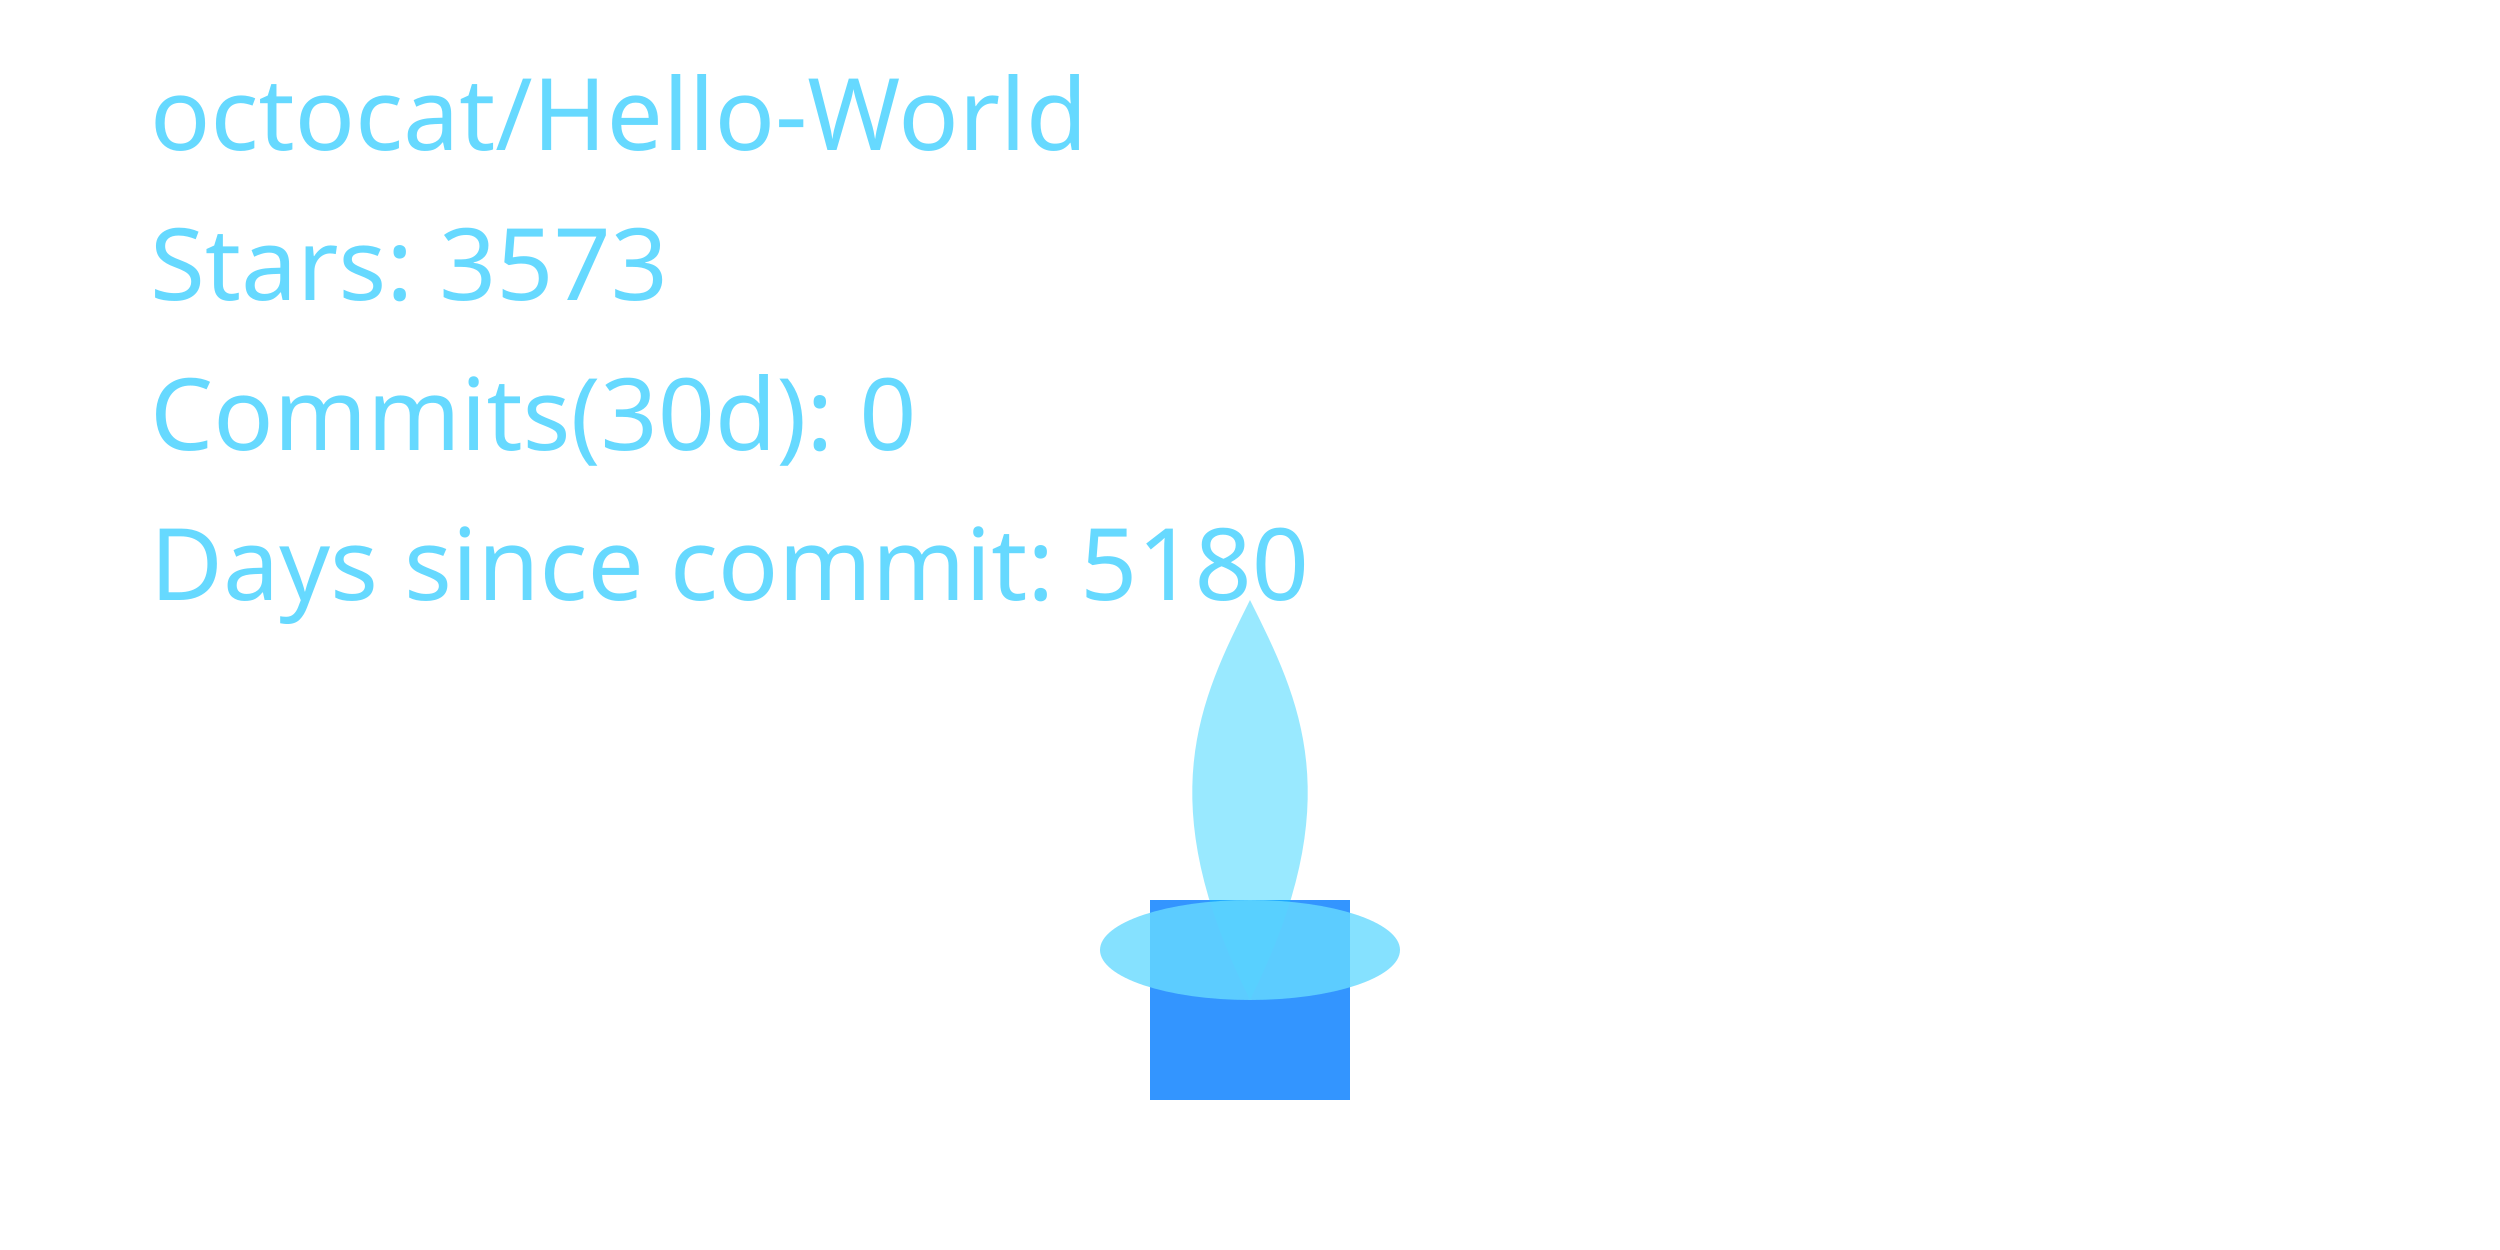
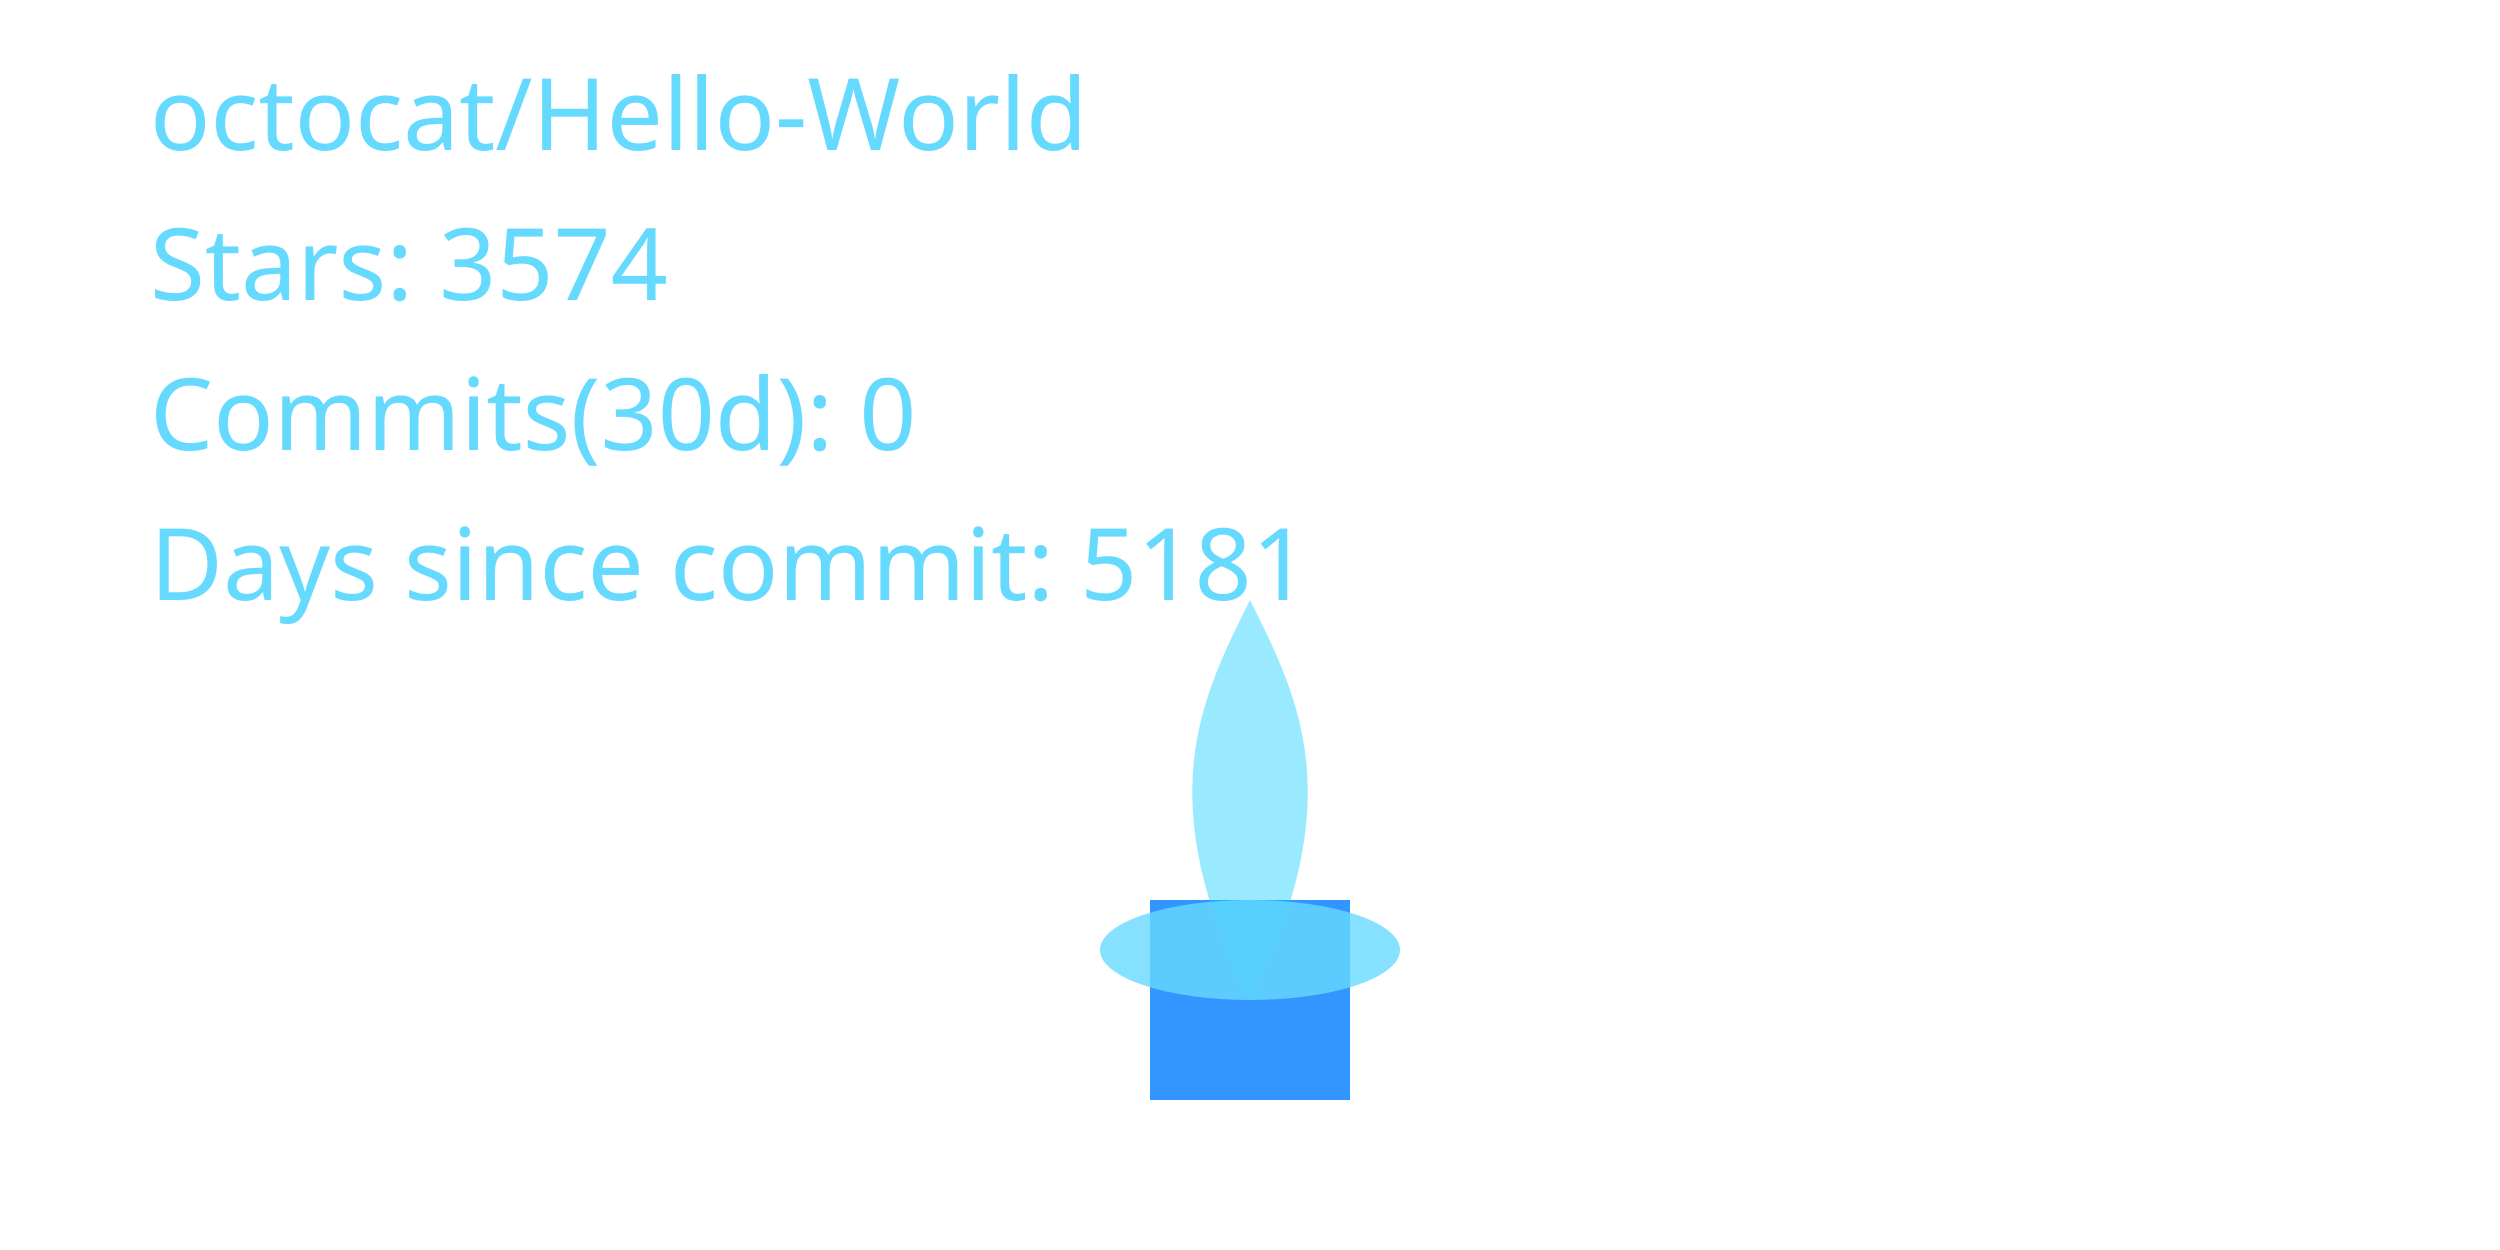
<svg xmlns="http://www.w3.org/2000/svg" width="400" height="200" viewBox="0 0 400 200" role="img" aria-label="Cyber Candle: octocat/Hello-World">
  <defs>
    <filter id="glassBlur" x="-20%" y="-20%" width="140%" height="140%">
      <feGaussianBlur stdDeviation="8" />
    </filter>
    <radialGradient id="flameGradient" cx="50%" cy="35%" r="65%">
      <stop offset="0%" stop-color="#00C7FF" stop-opacity="1.000" />
      <stop offset="70%" stop-color="#007AFF" stop-opacity="1.000" />
      <stop offset="100%" stop-color="#66D9FF" stop-opacity="1.000" />
    </radialGradient>
    <style>
      .holder { fill: rgba(255,255,255,0.08); stroke: rgba(255,255,255,0.2); stroke-width: 8; }
      .wick { fill: #007AFF; opacity: 0.8; }
      .flame-core { fill: url(#flameGradient); opacity: 0; transform-origin: 200px 160px; animation: flicker 3s ease-in-out infinite; animation-play-state: paused; animation-delay: -0.1s; }
      .flame-mid { fill: #00C7FF; opacity: 0.4; transform-origin: 200px 160px; animation: flicker calc(3s * 1.4) ease-in-out infinite; animation-play-state: paused; animation-delay: -0.8s; }
      .flame-ember { fill: #66D9FF; opacity: 0.8; }
      text { fill: #66D9FF; font-size: 16px; font-family: 'Segoe UI', sans-serif; }
      @keyframes flicker {
        0% { transform: scaleY(0.95) scaleX(0.98); opacity: 0.7; }
        33% { transform: scaleY(1.05) scaleX(0.97); opacity: 1.0; }
        66% { transform: scaleY(0.98) scaleX(1.02); opacity: 0.76; }
        100% { transform: scaleY(1.02) scaleX(0.99); opacity: 0.9; }
      }
    </style>
  </defs>
  <rect x="80" y="32" width="240" height="160" rx="16" class="holder" filter="url(#glassBlur)" />
  <rect x="184" y="144" width="32" height="32" class="wick" />
  <path d="M200 160 C176 200 184 152 200 120 C216 152 224 200 200 160 Z" class="flame-core" data-mode="ember" />
  <path d="M200 160 C184 128 192 112 200 96 C208 112 216 128 200 160 Z" class="flame-mid" />
  <ellipse cx="200" cy="152" rx="24" ry="8" class="flame-ember" />
  <text x="24" y="24">octocat/Hello-World</text>
-   <text x="24" y="48">Stars: 3573</text>
+   <text x="24" y="48">Stars: 3574</text>
  <text x="24" y="72">Commits(30d): 0</text>
-   <text x="24" y="96">Days since commit: 5180</text>
+   <text x="24" y="96">Days since commit: 5181</text>
</svg>
